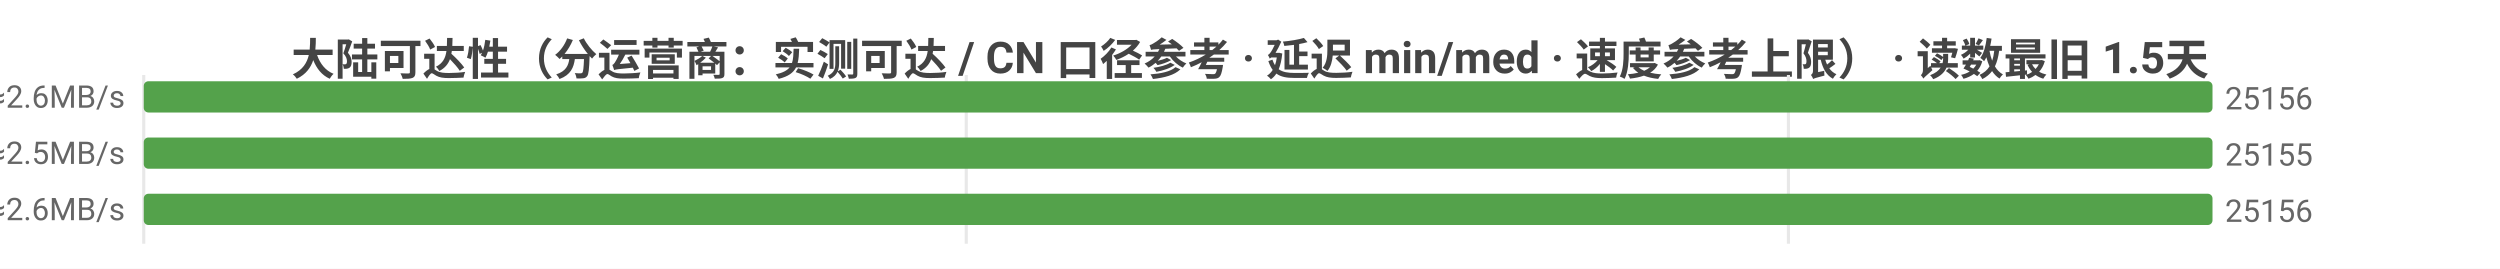
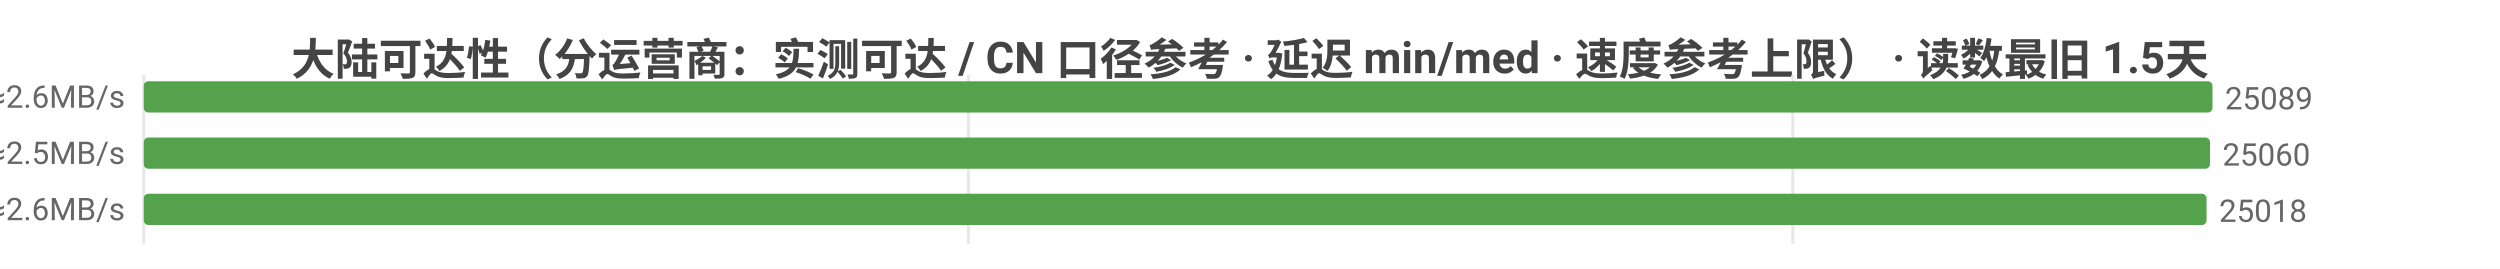
<svg xmlns="http://www.w3.org/2000/svg" width="800" height="86" viewBox="0 0 800 86">
  <rect width="800" height="86" fill="#ffffff" />
  <style>text{font-family:system-ui,-apple-system,'Segoe UI',Roboto,'PingFang SC','Microsoft YaHei','Noto Sans CJK SC',sans-serif}.g{stroke:#e8e8e8;stroke-width:1}.a{stroke:#999;stroke-width:1}.t{font-size:10px;fill:#666}.m{font-size:10px;text-anchor:middle;fill:#666}.e{font-size:10px;text-anchor:end;fill:#666}.l{font-size:11px;fill:#333}.tt{font-size:14px;font-weight:600;text-anchor:middle;fill:#444}.em{font-size:13px;text-anchor:middle;fill:#999}</style>
  <text class="tt" x="400.0" y="24">大陆可达性（分运营商：实测可达 / CN 口径参考 · 延迟 min/med · 速度参考上限） · 读数最旧 1.5天</text>
  <line class="g" x1="46" y1="24" x2="46" y2="78" />
-   <line class="g" x1="309.2" y1="24" x2="309.2" y2="78" />
-   <line class="g" x1="572.3" y1="24" x2="572.3" y2="78" />
-   <text class="e" x="40" y="35">中国电信  实测可达 25156/28744 · CN口径 25156  min4/med185ms  ≈2.6MB/s</text>
+   <line class="g" x1="309.9" y1="24" x2="309.9" y2="78" />
+   <line class="g" x1="573.7" y1="24" x2="573.7" y2="78" />
+   <text class="e" x="40" y="35">中国电信  实测可达 25089/27946 · CN口径 25156  min4/med184ms  ≈2.6MB/s</text>
  <rect x="46" y="26" width="662" height="10" fill="#54a24b" rx="1.5" />
-   <text class="t" x="712" y="35">25156</text>
-   <text class="e" x="40" y="53">中国联通  实测可达 25155/28843 · CN口径 25156  min3/med190ms  ≈2.5MB/s</text>
-   <rect x="46" y="44" width="662.0" height="10" fill="#54a24b" rx="1.5" />
-   <text class="t" x="712.0" y="53">25155</text>
-   <text class="e" x="40" y="71">中国移动  实测可达 25156/29249 · CN口径 25156  min5/med187ms  ≈2.6MB/s</text>
-   <rect x="46" y="62" width="662" height="10" fill="#54a24b" rx="1.5" />
-   <text class="t" x="712" y="71">25156</text>
+   <text class="t" x="712" y="35">25089</text>
+   <text class="e" x="40" y="53">中国联通  实测可达 25060/28023 · CN口径 25156  min3/med190ms  ≈2.5MB/s</text>
+   <rect x="46" y="44" width="661.2" height="10" fill="#54a24b" rx="1.5" />
+   <text class="t" x="711.2" y="53">25060</text>
+   <text class="e" x="40" y="71">中国移动  实测可达 25018/28417 · CN口径 25156  min5/med187ms  ≈2.6MB/s</text>
+   <rect x="46" y="62" width="660.1" height="10" fill="#54a24b" rx="1.5" />
+   <text class="t" x="710.1" y="71">25018</text>
</svg>
